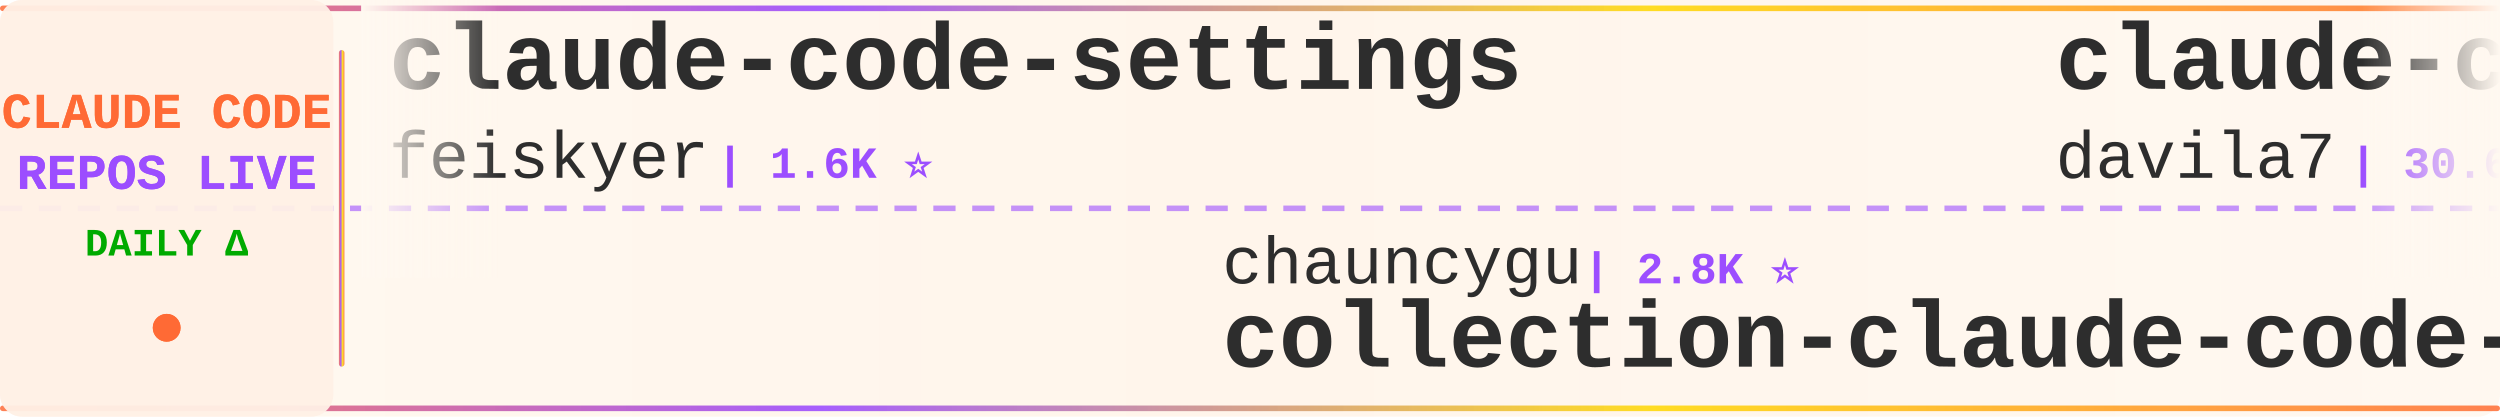
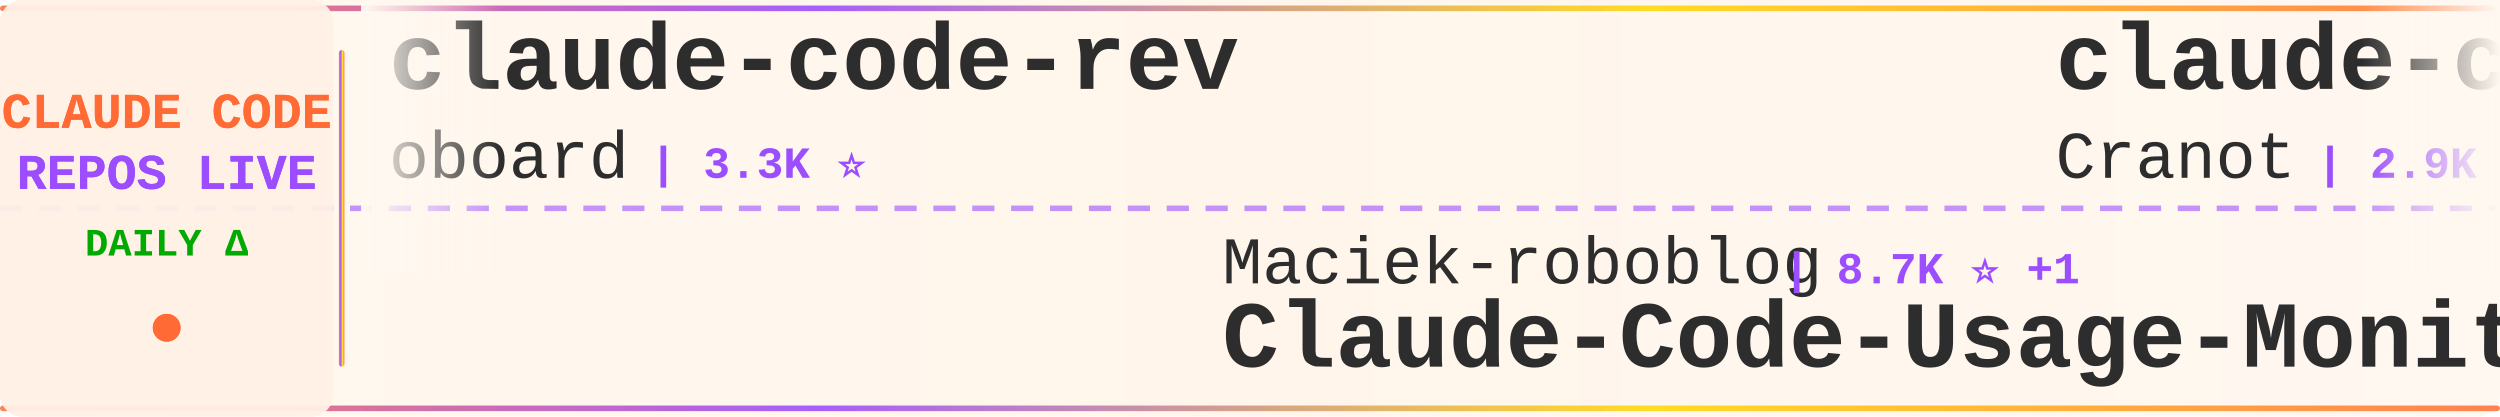
<svg xmlns="http://www.w3.org/2000/svg" width="900" height="150">
  <defs>
    <linearGradient id="tickerBg" x1="0%" y1="0%" x2="100%" y2="0%">
      <stop offset="0%" style="stop-color:#fff8f0;stop-opacity:0.98" />
      <stop offset="50%" style="stop-color:#fff5eb;stop-opacity:1" />
      <stop offset="100%" style="stop-color:#fff8f0;stop-opacity:0.98" />
    </linearGradient>
    <linearGradient id="borderGrad" x1="0%" y1="0%" x2="100%" y2="0%">
      <stop offset="0%" style="stop-color:#FF6B35;stop-opacity:0.85">
        <animate attributeName="stop-opacity" values="0.85;1;0.85" dur="2s" repeatCount="indefinite" />
      </stop>
      <stop offset="33%" style="stop-color:#9C4EFF;stop-opacity:0.9">
        <animate attributeName="stop-opacity" values="0.9;1;0.9" dur="2.2s" repeatCount="indefinite" />
      </stop>
      <stop offset="66%" style="stop-color:#FFD700;stop-opacity:0.85">
        <animate attributeName="stop-opacity" values="0.85;1;0.85" dur="1.8s" repeatCount="indefinite" />
      </stop>
      <stop offset="100%" style="stop-color:#FF6B35;stop-opacity:0.85">
        <animate attributeName="stop-opacity" values="0.85;1;0.85" dur="2s" repeatCount="indefinite" />
      </stop>
    </linearGradient>
    <filter id="textGlow">
      <feGaussianBlur stdDeviation="0.15" result="coloredBlur" />
      <feMerge>
        <feMergeNode in="coloredBlur" />
        <feMergeNode in="SourceGraphic" />
      </feMerge>
    </filter>
    <filter id="metricGlow">
      <feGaussianBlur stdDeviation="0.2" result="coloredBlur" />
      <feMerge>
        <feMergeNode in="coloredBlur" />
        <feMergeNode in="SourceGraphic" />
      </feMerge>
    </filter>
    <linearGradient id="leftFade" x1="0%" y1="0%" x2="100%" y2="0%">
      <stop offset="0%" style="stop-color:#fff8f0;stop-opacity:1" />
      <stop offset="100%" style="stop-color:#fff8f0;stop-opacity:0" />
    </linearGradient>
    <linearGradient id="rightFade" x1="0%" y1="0%" x2="100%" y2="0%">
      <stop offset="0%" style="stop-color:#fff8f0;stop-opacity:0" />
      <stop offset="100%" style="stop-color:#fff8f0;stop-opacity:1" />
    </linearGradient>
  </defs>
  <rect width="900" height="150" fill="url(#tickerBg)" rx="8" />
  <rect x="0" y="2" width="900" height="2" fill="url(#borderGrad)" rx="1" />
  <rect x="0" y="146" width="900" height="2" fill="url(#borderGrad)" rx="1" />
  <line x1="0" y1="75" x2="900" y2="75" stroke="#9C4EFF" stroke-width="2" stroke-dasharray="8 6" opacity="0.6" />
  <rect x="0" y="0" width="120" height="150" fill="#fff0e6" opacity="0.95" rx="8" />
  <text x="60" y="46" font-family="'Courier New', monospace" font-size="18" font-weight="bold" fill="#FF6B35" text-anchor="middle" filter="url(#textGlow)">
    CLAUDE CODE
  </text>
  <text x="60" y="68" font-family="'Courier New', monospace" font-size="18" font-weight="bold" fill="#9C4EFF" text-anchor="middle" filter="url(#textGlow)">
    REPOS LIVE
  </text>
  <text x="60" y="92" font-family="'Courier New', monospace" font-size="14" font-weight="bold" fill="#00aa00" text-anchor="middle">
    DAILY Δ
  </text>
  <circle cx="60" cy="118" r="5" fill="#FF6B35" filter="url(#metricGlow)">
    <animate attributeName="r" values="4;6;4" dur="1.5s" repeatCount="indefinite" />
    <animate attributeName="opacity" values="0.6;1;0.6" dur="1.5s" repeatCount="indefinite" />
  </circle>
  <rect x="122" y="18" width="2" height="114" fill="url(#borderGrad)" rx="1" />
  <clipPath id="tickerClip">
    <rect x="130" y="0" width="770" height="150" />
  </clipPath>
  <g clip-path="url(#tickerClip)">
    <g id="tickerItems">
      <animateTransform attributeName="transform" attributeType="XML" type="translate" from="0 0" to="-3000 0" dur="54s" repeatCount="indefinite" />
      <g transform="translate(0, 0)">
-         <text x="140" y="32" font-family="'Courier New', monospace" font-size="34" font-weight="bold" fill="#2d2d2d">claude-code-settings</text>
-         <text x="140" y="64" font-family="'Courier New', monospace" font-size="24" font-weight="normal" fill="#2d2d2d" opacity="1.0">feiskyer</text>
-         <text x="258" y="64" font-family="'Courier New', monospace" font-size="16" font-weight="bold" fill="#9C4EFF"> | 1.6K ⭐</text>
+         <text x="140" y="32" font-family="'Courier New', monospace" font-size="34" font-weight="bold" fill="#2d2d2d">claude-code-rev</text>
+         <text x="140" y="64" font-family="'Courier New', monospace" font-size="24" font-weight="normal" fill="#2d2d2d" opacity="1.0">oboard</text>
+         <text x="234" y="64" font-family="'Courier New', monospace" font-size="16" font-weight="bold" fill="#9C4EFF"> | 3.3K ⭐</text>
      </g>
      <g transform="translate(300, 0)">
-         <text x="140" y="102" font-family="'Courier New', monospace" font-size="24" font-weight="normal" fill="#2d2d2d" opacity="1.0">chauncygu</text>
-         <text x="270" y="102" font-family="'Courier New', monospace" font-size="16" font-weight="bold" fill="#9C4EFF"> | 2.8K ⭐</text>
-         <text x="140" y="132" font-family="'Courier New', monospace" font-size="34" font-weight="bold" fill="#2d2d2d">collection-claude-code-s...</text>
+         <text x="140" y="102" font-family="'Courier New', monospace" font-size="24" font-weight="normal" fill="#2d2d2d" opacity="1.0">Maciek-roboblog</text>
+         <text x="342" y="102" font-family="'Courier New', monospace" font-size="16" font-weight="bold" fill="#9C4EFF"> | 8.7K ⭐ +1</text>
+         <text x="140" y="132" font-family="'Courier New', monospace" font-size="34" font-weight="bold" fill="#2d2d2d">Claude-Code-Usage-Monito...</text>
      </g>
      <g transform="translate(600, 0)">
-         <text x="140" y="32" font-family="'Courier New', monospace" font-size="34" font-weight="bold" fill="#2d2d2d">claude-code-templates</text>
-         <text x="140" y="64" font-family="'Courier New', monospace" font-size="24" font-weight="normal" fill="#2d2d2d" opacity="1.0">davila7</text>
-         <text x="246" y="64" font-family="'Courier New', monospace" font-size="16" font-weight="bold" fill="#9C4EFF"> | 30.6K ⭐ -1</text>
+         <text x="140" y="32" font-family="'Courier New', monospace" font-size="34" font-weight="bold" fill="#2d2d2d">claude-code-guide</text>
+         <text x="140" y="64" font-family="'Courier New', monospace" font-size="24" font-weight="normal" fill="#2d2d2d" opacity="1.0">Cranot</text>
+         <text x="234" y="64" font-family="'Courier New', monospace" font-size="16" font-weight="bold" fill="#9C4EFF"> | 2.9K ⭐</text>
      </g>
      <g transform="translate(900, 0)">
-         <text x="140" y="102" font-family="'Courier New', monospace" font-size="24" font-weight="normal" fill="#2d2d2d" opacity="1.0">edmund-io</text>
-         <text x="270" y="102" font-family="'Courier New', monospace" font-size="16" font-weight="bold" fill="#9C4EFF"> | 1.5K ⭐</text>
-         <text x="140" y="132" font-family="'Courier New', monospace" font-size="34" font-weight="bold" fill="#2d2d2d">edmunds-claude-code</text>
+         <text x="140" y="102" font-family="'Courier New', monospace" font-size="24" font-weight="normal" fill="#2d2d2d" opacity="1.0">pedrohcgs</text>
+         <text x="270" y="102" font-family="'Courier New', monospace" font-size="16" font-weight="bold" fill="#9C4EFF"> | 1.6K ⭐</text>
+         <text x="140" y="132" font-family="'Courier New', monospace" font-size="34" font-weight="bold" fill="#2d2d2d">claude-code-my-workflow</text>
      </g>
      <g transform="translate(1200, 0)">
-         <text x="140" y="32" font-family="'Courier New', monospace" font-size="34" font-weight="bold" fill="#2d2d2d">claude-code-video-toolki...</text>
-         <text x="140" y="64" font-family="'Courier New', monospace" font-size="24" font-weight="normal" fill="#2d2d2d" opacity="1.0">digitalsamba</text>
-         <text x="306" y="64" font-family="'Courier New', monospace" font-size="16" font-weight="bold" fill="#9C4EFF"> | 2.1K ⭐ -1</text>
+         <text x="140" y="32" font-family="'Courier New', monospace" font-size="34" font-weight="bold" fill="#2d2d2d">Claude-code</text>
+         <text x="140" y="64" font-family="'Courier New', monospace" font-size="24" font-weight="normal" fill="#2d2d2d" opacity="1.0">fazxes</text>
+         <text x="234" y="64" font-family="'Courier New', monospace" font-size="16" font-weight="bold" fill="#9C4EFF"> | 237 ⭐</text>
      </g>
      <g transform="translate(1500, 0)">
-         <text x="140" y="102" font-family="'Courier New', monospace" font-size="24" font-weight="normal" fill="#2d2d2d" opacity="1.0">pengchengneo</text>
-         <text x="306" y="102" font-family="'Courier New', monospace" font-size="16" font-weight="bold" fill="#9C4EFF"> | 1.8K ⭐</text>
-         <text x="140" y="132" font-family="'Courier New', monospace" font-size="34" font-weight="bold" fill="#2d2d2d">Claude-Code</text>
+         <text x="140" y="102" font-family="'Courier New', monospace" font-size="24" font-weight="normal" fill="#2d2d2d" opacity="1.0">anthropics</text>
+         <text x="282" y="102" font-family="'Courier New', monospace" font-size="16" font-weight="bold" fill="#9C4EFF"> | 175.4K ⭐ +19</text>
+         <text x="140" y="132" font-family="'Courier New', monospace" font-size="34" font-weight="bold" fill="#2d2d2d">skills</text>
      </g>
      <g transform="translate(1800, 0)">
-         <text x="140" y="32" font-family="'Courier New', monospace" font-size="34" font-weight="bold" fill="#2d2d2d">Claude-Code</text>
-         <text x="140" y="64" font-family="'Courier New', monospace" font-size="24" font-weight="normal" fill="#2d2d2d" opacity="1.0">KPR111</text>
-         <text x="234" y="64" font-family="'Courier New', monospace" font-size="16" font-weight="bold" fill="#9C4EFF"> | 18 ⭐</text>
+         <text x="140" y="32" font-family="'Courier New', monospace" font-size="34" font-weight="bold" fill="#2d2d2d">claude-code-telegram</text>
+         <text x="140" y="64" font-family="'Courier New', monospace" font-size="24" font-weight="normal" fill="#2d2d2d" opacity="1.0">RichardAtCT</text>
+         <text x="294" y="64" font-family="'Courier New', monospace" font-size="16" font-weight="bold" fill="#9C4EFF"> | 2.8K ⭐</text>
      </g>
      <g transform="translate(2100, 0)">
-         <text x="140" y="102" font-family="'Courier New', monospace" font-size="24" font-weight="normal" fill="#2d2d2d" opacity="1.0">777genius</text>
-         <text x="270" y="102" font-family="'Courier New', monospace" font-size="16" font-weight="bold" fill="#9C4EFF"> | 930 ⭐</text>
-         <text x="140" y="132" font-family="'Courier New', monospace" font-size="34" font-weight="bold" fill="#2d2d2d">claude-code-source-code</text>
+         <text x="140" y="102" font-family="'Courier New', monospace" font-size="24" font-weight="normal" fill="#2d2d2d" opacity="1.0">Chachamaru127</text>
+         <text x="318" y="102" font-family="'Courier New', monospace" font-size="16" font-weight="bold" fill="#9C4EFF"> | 3.1K ⭐</text>
+         <text x="140" y="132" font-family="'Courier New', monospace" font-size="34" font-weight="bold" fill="#2d2d2d">claude-code-harness</text>
      </g>
      <g transform="translate(2400, 0)">
-         <text x="140" y="32" font-family="'Courier New', monospace" font-size="34" font-weight="bold" fill="#2d2d2d">claude-code-source</text>
-         <text x="140" y="64" font-family="'Courier New', monospace" font-size="24" font-weight="normal" fill="#2d2d2d" opacity="1.0">AprilNEA</text>
-         <text x="258" y="64" font-family="'Courier New', monospace" font-size="16" font-weight="bold" fill="#9C4EFF"> | 391 ⭐</text>
+         <text x="140" y="32" font-family="'Courier New', monospace" font-size="34" font-weight="bold" fill="#2d2d2d">claude-code-prompts</text>
+         <text x="140" y="64" font-family="'Courier New', monospace" font-size="24" font-weight="normal" fill="#2d2d2d" opacity="1.0">repowise-dev</text>
+         <text x="306" y="64" font-family="'Courier New', monospace" font-size="16" font-weight="bold" fill="#9C4EFF"> | 1.2K ⭐</text>
      </g>
      <g transform="translate(2700, 0)">
-         <text x="140" y="102" font-family="'Courier New', monospace" font-size="24" font-weight="normal" fill="#2d2d2d" opacity="1.0">frankbria</text>
-         <text x="270" y="102" font-family="'Courier New', monospace" font-size="16" font-weight="bold" fill="#9C4EFF"> | 9.6K ⭐ -1</text>
-         <text x="140" y="132" font-family="'Courier New', monospace" font-size="34" font-weight="bold" fill="#2d2d2d">ralph-claude-code</text>
+         <text x="140" y="102" font-family="'Courier New', monospace" font-size="24" font-weight="normal" fill="#2d2d2d" opacity="1.0">krusemediallc</text>
+         <text x="318" y="102" font-family="'Courier New', monospace" font-size="16" font-weight="bold" fill="#9C4EFF"> | 1.5K ⭐</text>
+         <text x="140" y="132" font-family="'Courier New', monospace" font-size="34" font-weight="bold" fill="#2d2d2d">arcads-claude-code</text>
      </g>
      <g transform="translate(3000, 0)">
-         <text x="140" y="32" font-family="'Courier New', monospace" font-size="34" font-weight="bold" fill="#2d2d2d">claude-code-settings</text>
-         <text x="140" y="64" font-family="'Courier New', monospace" font-size="24" font-weight="normal" fill="#2d2d2d" opacity="1.0">feiskyer</text>
-         <text x="258" y="64" font-family="'Courier New', monospace" font-size="16" font-weight="bold" fill="#9C4EFF"> | 1.6K ⭐</text>
+         <text x="140" y="32" font-family="'Courier New', monospace" font-size="34" font-weight="bold" fill="#2d2d2d">claude-code-rev</text>
+         <text x="140" y="64" font-family="'Courier New', monospace" font-size="24" font-weight="normal" fill="#2d2d2d" opacity="1.0">oboard</text>
+         <text x="234" y="64" font-family="'Courier New', monospace" font-size="16" font-weight="bold" fill="#9C4EFF"> | 3.3K ⭐</text>
      </g>
      <g transform="translate(3300, 0)">
-         <text x="140" y="102" font-family="'Courier New', monospace" font-size="24" font-weight="normal" fill="#2d2d2d" opacity="1.0">chauncygu</text>
-         <text x="270" y="102" font-family="'Courier New', monospace" font-size="16" font-weight="bold" fill="#9C4EFF"> | 2.8K ⭐</text>
-         <text x="140" y="132" font-family="'Courier New', monospace" font-size="34" font-weight="bold" fill="#2d2d2d">collection-claude-code-s...</text>
+         <text x="140" y="102" font-family="'Courier New', monospace" font-size="24" font-weight="normal" fill="#2d2d2d" opacity="1.0">Maciek-roboblog</text>
+         <text x="342" y="102" font-family="'Courier New', monospace" font-size="16" font-weight="bold" fill="#9C4EFF"> | 8.7K ⭐ +1</text>
+         <text x="140" y="132" font-family="'Courier New', monospace" font-size="34" font-weight="bold" fill="#2d2d2d">Claude-Code-Usage-Monito...</text>
      </g>
      <g transform="translate(3600, 0)">
-         <text x="140" y="32" font-family="'Courier New', monospace" font-size="34" font-weight="bold" fill="#2d2d2d">claude-code-templates</text>
-         <text x="140" y="64" font-family="'Courier New', monospace" font-size="24" font-weight="normal" fill="#2d2d2d" opacity="1.0">davila7</text>
-         <text x="246" y="64" font-family="'Courier New', monospace" font-size="16" font-weight="bold" fill="#9C4EFF"> | 30.6K ⭐ -1</text>
+         <text x="140" y="32" font-family="'Courier New', monospace" font-size="34" font-weight="bold" fill="#2d2d2d">claude-code-guide</text>
+         <text x="140" y="64" font-family="'Courier New', monospace" font-size="24" font-weight="normal" fill="#2d2d2d" opacity="1.0">Cranot</text>
+         <text x="234" y="64" font-family="'Courier New', monospace" font-size="16" font-weight="bold" fill="#9C4EFF"> | 2.9K ⭐</text>
      </g>
      <g transform="translate(3900, 0)">
-         <text x="140" y="102" font-family="'Courier New', monospace" font-size="24" font-weight="normal" fill="#2d2d2d" opacity="1.0">edmund-io</text>
-         <text x="270" y="102" font-family="'Courier New', monospace" font-size="16" font-weight="bold" fill="#9C4EFF"> | 1.5K ⭐</text>
-         <text x="140" y="132" font-family="'Courier New', monospace" font-size="34" font-weight="bold" fill="#2d2d2d">edmunds-claude-code</text>
+         <text x="140" y="102" font-family="'Courier New', monospace" font-size="24" font-weight="normal" fill="#2d2d2d" opacity="1.0">pedrohcgs</text>
+         <text x="270" y="102" font-family="'Courier New', monospace" font-size="16" font-weight="bold" fill="#9C4EFF"> | 1.6K ⭐</text>
+         <text x="140" y="132" font-family="'Courier New', monospace" font-size="34" font-weight="bold" fill="#2d2d2d">claude-code-my-workflow</text>
      </g>
    </g>
  </g>
  <rect x="130" y="0" width="50" height="100" fill="url(#leftFade)" />
  <rect x="850" y="0" width="50" height="100" fill="url(#rightFade)" />
</svg>
